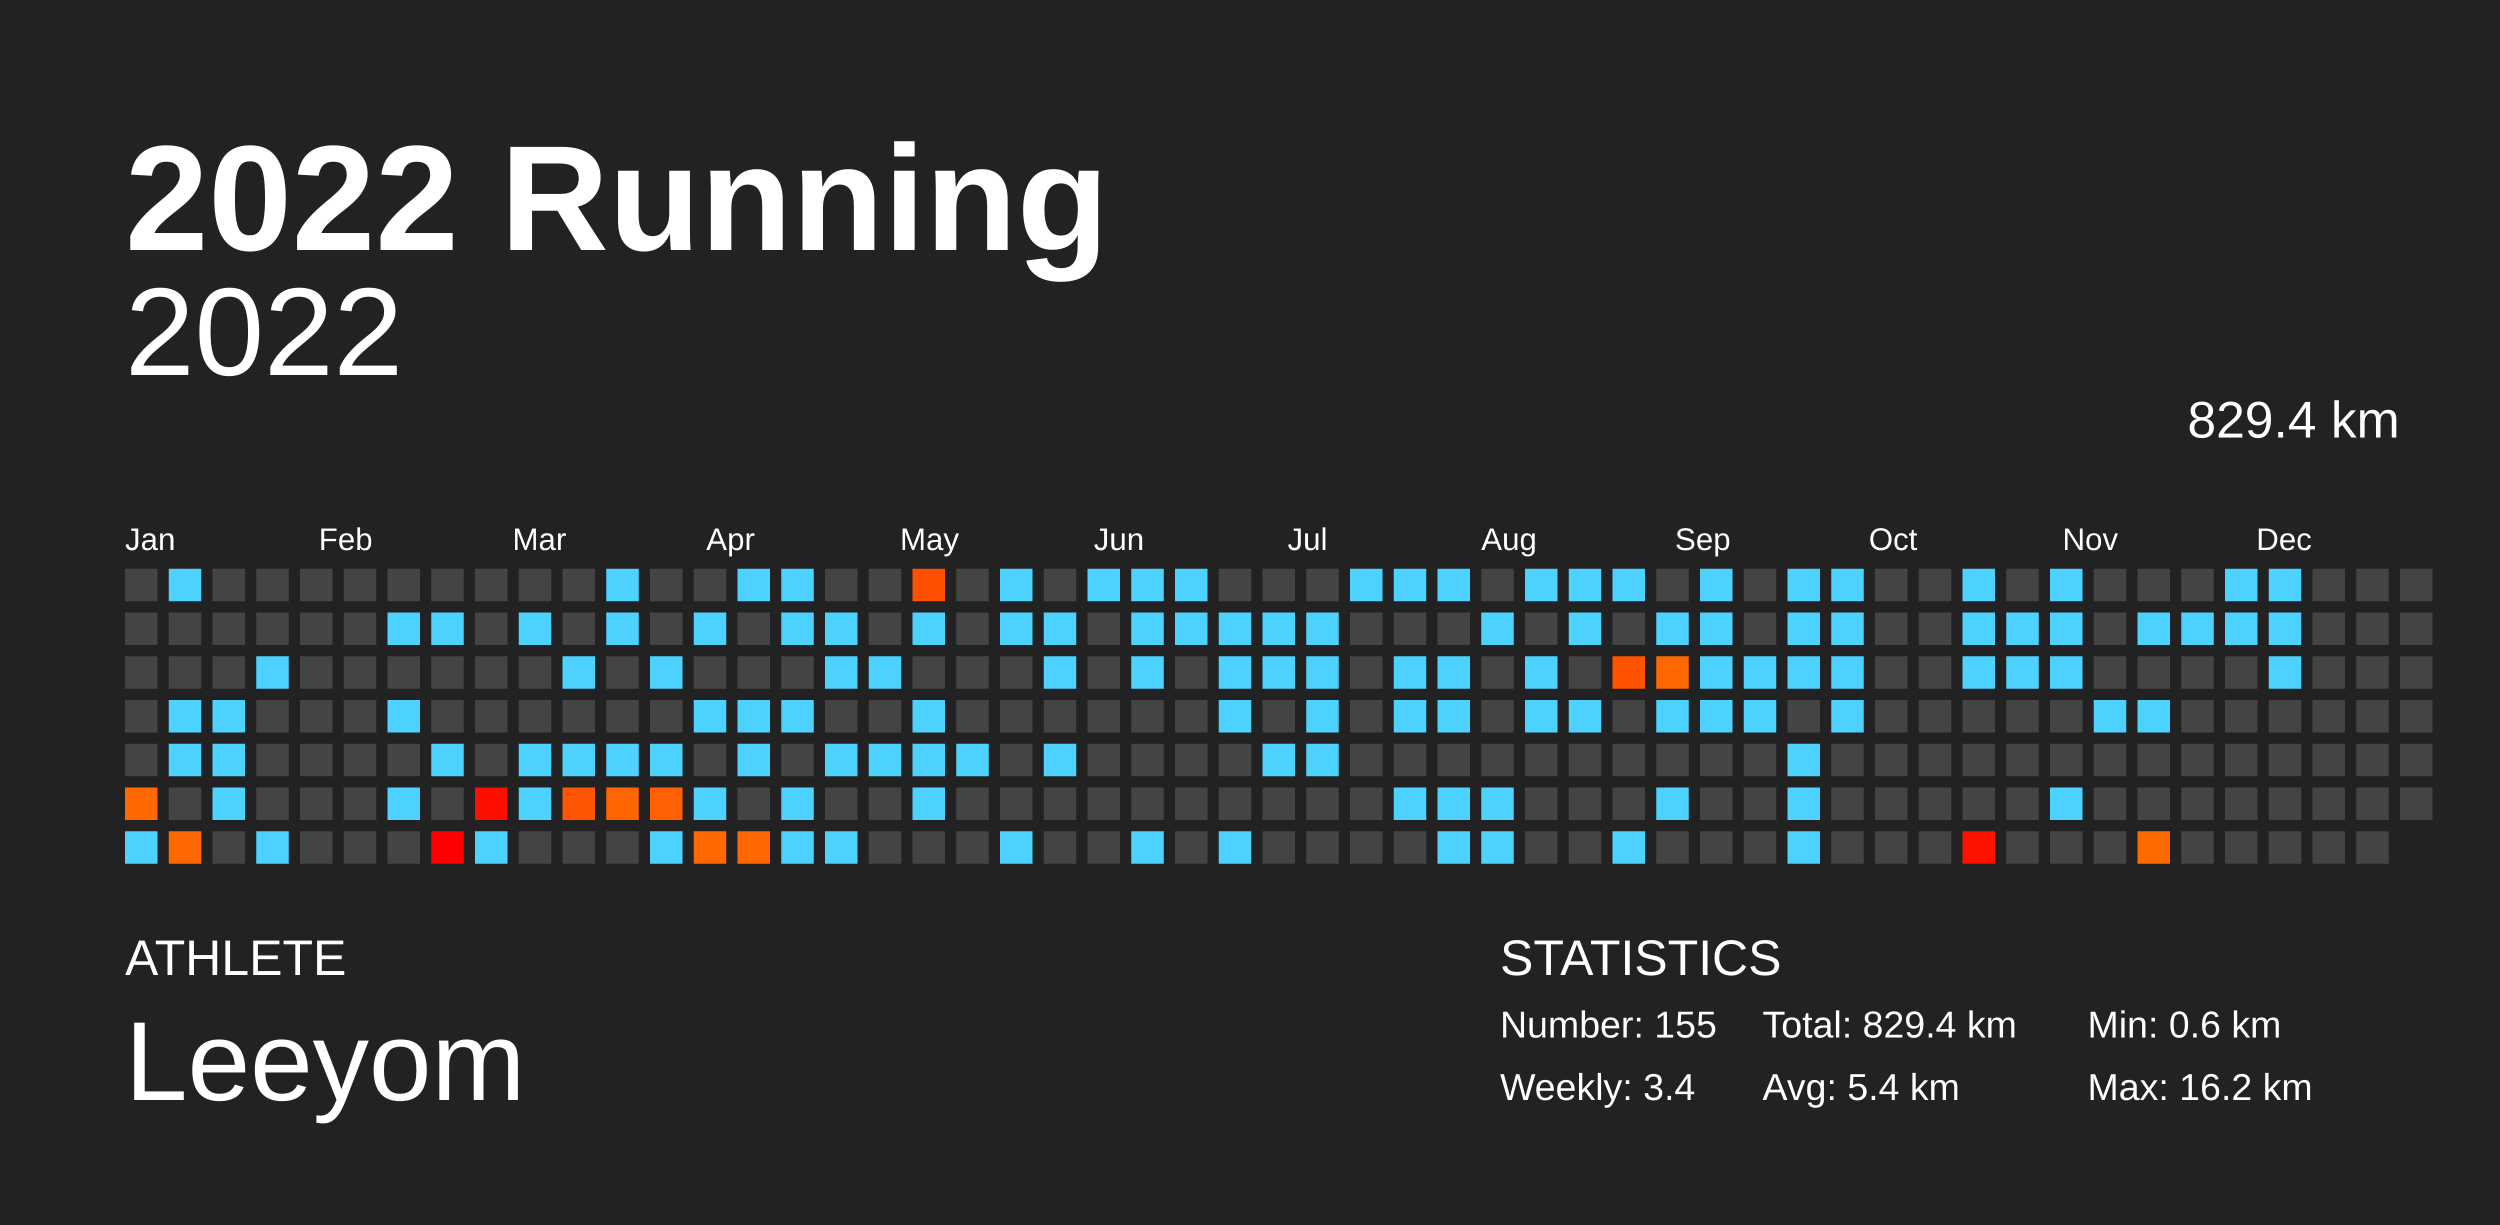
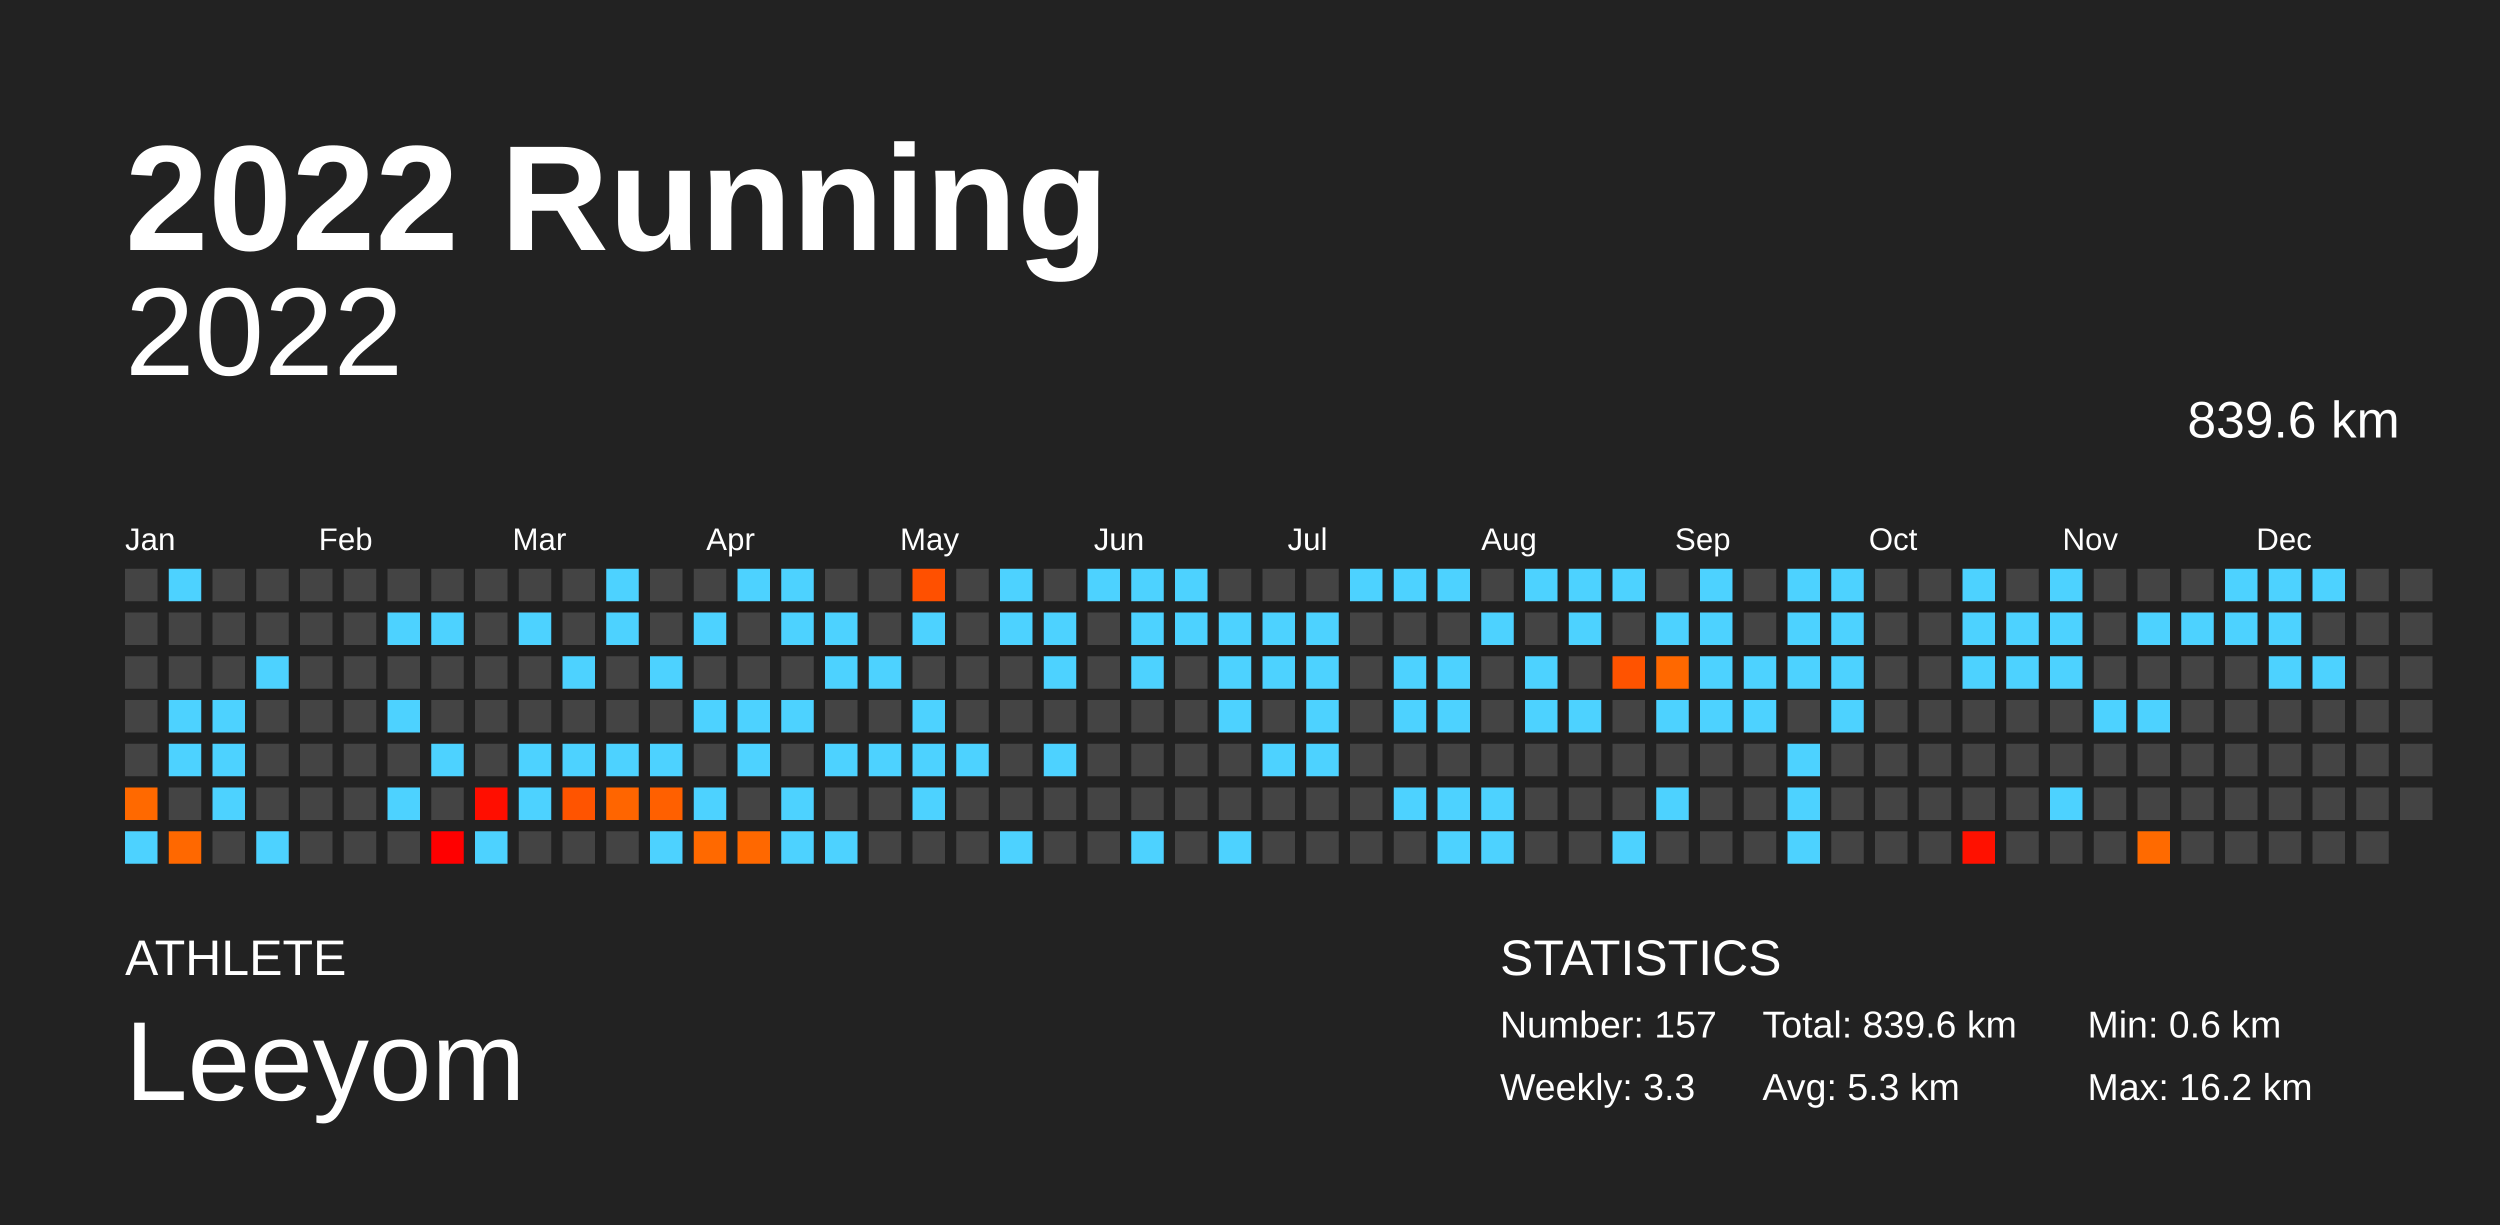
<svg xmlns="http://www.w3.org/2000/svg" baseProfile="full" height="98mm" version="1.1" viewBox="0,0,200,98" width="200mm">
  <defs />
  <rect fill="#222222" height="98" width="200" x="0" y="0" />
  <text fill="#FFFFFF" style="font-size:12px; font-family:Arial; font-weight:bold;" x="10" y="20">2022 Running</text>
  <text fill="#FFFFFF" style="font-size:4px; font-family:Arial" x="10" y="78">ATHLETE</text>
  <text fill="#FFFFFF" style="font-size:9px; font-family:Arial" x="10" y="88">Leeyom</text>
  <text fill="#FFFFFF" style="font-size:4px; font-family:Arial" x="120" y="78">STATISTICS</text>
-   <text fill="#FFFFFF" style="font-size:3px; font-family:Arial" x="120" y="83">Number: 155</text>
-   <text fill="#FFFFFF" style="font-size:3px; font-family:Arial" x="120" y="88">Weekly: 3.4</text>
-   <text fill="#FFFFFF" style="font-size:3px; font-family:Arial" x="141" y="83">Total: 829.4 km</text>
-   <text fill="#FFFFFF" style="font-size:3px; font-family:Arial" x="141" y="88">Avg: 5.4 km</text>
+   <text fill="#FFFFFF" style="font-size:3px; font-family:Arial" x="120" y="83">Number: 157</text>
+   <text fill="#FFFFFF" style="font-size:3px; font-family:Arial" x="120" y="88">Weekly: 3.3</text>
+   <text fill="#FFFFFF" style="font-size:3px; font-family:Arial" x="141" y="83">Total: 839.6 km</text>
+   <text fill="#FFFFFF" style="font-size:3px; font-family:Arial" x="141" y="88">Avg: 5.3 km</text>
  <text fill="#FFFFFF" style="font-size:3px; font-family:Arial" x="167" y="83">Min: 0.6 km</text>
  <text fill="#FFFFFF" style="font-size:3px; font-family:Arial" x="167" y="88">Max: 16.2 km</text>
  <text alignment-baseline="hanging" fill="#FFFFFF" style="font-size:10.0px; font-family:Arial;" x="10" y="30">2022</text>
-   <text alignment-baseline="hanging" fill="#FFFFFF" style="font-size:4.125px; font-family:Arial;" x="175" y="35">829.4 km</text>
+   <text alignment-baseline="hanging" fill="#FFFFFF" style="font-size:4.125px; font-family:Arial;" x="175" y="35">839.6 km</text>
  <text fill="#FFFFFF" style="font-size:2.5px; font-family:Arial" x="10.0" y="44">Jan</text>
  <text fill="#FFFFFF" style="font-size:2.5px; font-family:Arial" x="25.5" y="44">Feb</text>
  <text fill="#FFFFFF" style="font-size:2.5px; font-family:Arial" x="41.0" y="44">Mar</text>
  <text fill="#FFFFFF" style="font-size:2.5px; font-family:Arial" x="56.5" y="44">Apr</text>
  <text fill="#FFFFFF" style="font-size:2.5px; font-family:Arial" x="72.0" y="44">May</text>
  <text fill="#FFFFFF" style="font-size:2.5px; font-family:Arial" x="87.5" y="44">Jun</text>
  <text fill="#FFFFFF" style="font-size:2.5px; font-family:Arial" x="103.0" y="44">Jul</text>
  <text fill="#FFFFFF" style="font-size:2.5px; font-family:Arial" x="118.5" y="44">Aug</text>
  <text fill="#FFFFFF" style="font-size:2.5px; font-family:Arial" x="134.0" y="44">Sep</text>
  <text fill="#FFFFFF" style="font-size:2.5px; font-family:Arial" x="149.5" y="44">Oct</text>
  <text fill="#FFFFFF" style="font-size:2.5px; font-family:Arial" x="165.0" y="44">Nov</text>
  <text fill="#FFFFFF" style="font-size:2.5px; font-family:Arial" x="180.5" y="44">Dec</text>
  <rect fill="#444444" height="2.6" width="2.6" x="10.0" y="45.5" />
  <rect fill="#444444" height="2.6" width="2.6" x="10.0" y="49.0" />
  <rect fill="#444444" height="2.6" width="2.6" x="10.0" y="52.5" />
  <rect fill="#444444" height="2.6" width="2.6" x="10.0" y="56.0" />
  <rect fill="#444444" height="2.6" width="2.6" x="10.0" y="59.5" />
  <rect fill="#ff6900" height="2.6" width="2.6" x="10.0" y="63.0" />
  <rect fill="#4dd2ff" height="2.6" width="2.6" x="10.0" y="66.5" />
  <rect fill="#4dd2ff" height="2.6" width="2.6" x="13.5" y="45.5" />
  <rect fill="#444444" height="2.6" width="2.6" x="13.5" y="49.0" />
  <rect fill="#444444" height="2.6" width="2.6" x="13.5" y="52.5" />
  <rect fill="#4dd2ff" height="2.6" width="2.6" x="13.5" y="56.0" />
  <rect fill="#4dd2ff" height="2.6" width="2.6" x="13.5" y="59.5" />
  <rect fill="#444444" height="2.6" width="2.6" x="13.5" y="63.0" />
  <rect fill="#ff6800" height="2.6" width="2.6" x="13.5" y="66.5" />
  <rect fill="#444444" height="2.6" width="2.6" x="17.0" y="45.5" />
  <rect fill="#444444" height="2.6" width="2.6" x="17.0" y="49.0" />
  <rect fill="#444444" height="2.6" width="2.6" x="17.0" y="52.5" />
  <rect fill="#4dd2ff" height="2.6" width="2.6" x="17.0" y="56.0" />
  <rect fill="#4dd2ff" height="2.6" width="2.6" x="17.0" y="59.5" />
  <rect fill="#4dd2ff" height="2.6" width="2.6" x="17.0" y="63.0" />
  <rect fill="#444444" height="2.6" width="2.6" x="17.0" y="66.5" />
  <rect fill="#444444" height="2.6" width="2.6" x="20.5" y="45.5" />
  <rect fill="#444444" height="2.6" width="2.6" x="20.5" y="49.0" />
  <rect fill="#4dd2ff" height="2.6" width="2.6" x="20.5" y="52.5" />
  <rect fill="#444444" height="2.6" width="2.6" x="20.5" y="56.0" />
  <rect fill="#444444" height="2.6" width="2.6" x="20.5" y="59.5" />
  <rect fill="#444444" height="2.6" width="2.6" x="20.5" y="63.0" />
  <rect fill="#4dd2ff" height="2.6" width="2.6" x="20.5" y="66.5" />
  <rect fill="#444444" height="2.6" width="2.6" x="24.0" y="45.5" />
  <rect fill="#444444" height="2.6" width="2.6" x="24.0" y="49.0" />
  <rect fill="#444444" height="2.6" width="2.6" x="24.0" y="52.5" />
  <rect fill="#444444" height="2.6" width="2.6" x="24.0" y="56.0" />
  <rect fill="#444444" height="2.6" width="2.6" x="24.0" y="59.5" />
  <rect fill="#444444" height="2.6" width="2.6" x="24.0" y="63.0" />
  <rect fill="#444444" height="2.6" width="2.6" x="24.0" y="66.5" />
  <rect fill="#444444" height="2.6" width="2.6" x="27.5" y="45.5" />
  <rect fill="#444444" height="2.6" width="2.6" x="27.5" y="49.0" />
  <rect fill="#444444" height="2.6" width="2.6" x="27.5" y="52.5" />
  <rect fill="#444444" height="2.6" width="2.6" x="27.5" y="56.0" />
  <rect fill="#444444" height="2.6" width="2.6" x="27.5" y="59.5" />
  <rect fill="#444444" height="2.6" width="2.6" x="27.5" y="63.0" />
  <rect fill="#444444" height="2.6" width="2.6" x="27.5" y="66.5" />
  <rect fill="#444444" height="2.6" width="2.6" x="31.0" y="45.5" />
  <rect fill="#4dd2ff" height="2.6" width="2.6" x="31.0" y="49.0" />
  <rect fill="#444444" height="2.6" width="2.6" x="31.0" y="52.5" />
  <rect fill="#4dd2ff" height="2.6" width="2.6" x="31.0" y="56.0" />
  <rect fill="#444444" height="2.6" width="2.6" x="31.0" y="59.5" />
  <rect fill="#4dd2ff" height="2.6" width="2.6" x="31.0" y="63.0" />
  <rect fill="#444444" height="2.6" width="2.6" x="31.0" y="66.5" />
  <rect fill="#444444" height="2.6" width="2.6" x="34.5" y="45.5" />
  <rect fill="#4dd2ff" height="2.6" width="2.6" x="34.5" y="49.0" />
  <rect fill="#444444" height="2.6" width="2.6" x="34.5" y="52.5" />
  <rect fill="#444444" height="2.6" width="2.6" x="34.5" y="56.0" />
  <rect fill="#4dd2ff" height="2.6" width="2.6" x="34.5" y="59.5" />
  <rect fill="#444444" height="2.6" width="2.6" x="34.5" y="63.0" />
  <rect fill="#ff0000" height="2.6" width="2.6" x="34.5" y="66.5" />
  <rect fill="#444444" height="2.6" width="2.6" x="38.0" y="45.5" />
  <rect fill="#444444" height="2.6" width="2.6" x="38.0" y="49.0" />
  <rect fill="#444444" height="2.6" width="2.6" x="38.0" y="52.5" />
  <rect fill="#444444" height="2.6" width="2.6" x="38.0" y="56.0" />
  <rect fill="#444444" height="2.6" width="2.6" x="38.0" y="59.5" />
  <rect fill="#ff0e00" height="2.6" width="2.6" x="38.0" y="63.0" />
  <rect fill="#4dd2ff" height="2.6" width="2.6" x="38.0" y="66.5" />
  <rect fill="#444444" height="2.6" width="2.6" x="41.5" y="45.5" />
  <rect fill="#4dd2ff" height="2.6" width="2.6" x="41.5" y="49.0" />
  <rect fill="#444444" height="2.6" width="2.6" x="41.5" y="52.5" />
  <rect fill="#444444" height="2.6" width="2.6" x="41.5" y="56.0" />
  <rect fill="#4dd2ff" height="2.6" width="2.6" x="41.5" y="59.5" />
  <rect fill="#4dd2ff" height="2.6" width="2.6" x="41.5" y="63.0" />
  <rect fill="#444444" height="2.6" width="2.6" x="41.5" y="66.5" />
  <rect fill="#444444" height="2.6" width="2.6" x="45.0" y="45.5" />
  <rect fill="#444444" height="2.6" width="2.6" x="45.0" y="49.0" />
  <rect fill="#4dd2ff" height="2.6" width="2.6" x="45.0" y="52.5" />
  <rect fill="#444444" height="2.6" width="2.6" x="45.0" y="56.0" />
  <rect fill="#4dd2ff" height="2.6" width="2.6" x="45.0" y="59.5" />
  <rect fill="#ff5400" height="2.6" width="2.6" x="45.0" y="63.0" />
  <rect fill="#444444" height="2.6" width="2.6" x="45.0" y="66.5" />
  <rect fill="#4dd2ff" height="2.6" width="2.6" x="48.5" y="45.5" />
  <rect fill="#4dd2ff" height="2.6" width="2.6" x="48.5" y="49.0" />
  <rect fill="#444444" height="2.6" width="2.6" x="48.5" y="52.5" />
  <rect fill="#444444" height="2.6" width="2.6" x="48.5" y="56.0" />
  <rect fill="#4dd2ff" height="2.6" width="2.6" x="48.5" y="59.5" />
  <rect fill="#ff6500" height="2.6" width="2.6" x="48.5" y="63.0" />
  <rect fill="#444444" height="2.6" width="2.6" x="48.5" y="66.5" />
  <rect fill="#444444" height="2.6" width="2.6" x="52.0" y="45.5" />
  <rect fill="#444444" height="2.6" width="2.6" x="52.0" y="49.0" />
  <rect fill="#4dd2ff" height="2.6" width="2.6" x="52.0" y="52.5" />
  <rect fill="#444444" height="2.6" width="2.6" x="52.0" y="56.0" />
  <rect fill="#4dd2ff" height="2.6" width="2.6" x="52.0" y="59.5" />
  <rect fill="#ff6000" height="2.6" width="2.6" x="52.0" y="63.0" />
  <rect fill="#4dd2ff" height="2.6" width="2.6" x="52.0" y="66.5" />
  <rect fill="#444444" height="2.6" width="2.6" x="55.5" y="45.5" />
  <rect fill="#4dd2ff" height="2.6" width="2.6" x="55.5" y="49.0" />
  <rect fill="#444444" height="2.6" width="2.6" x="55.5" y="52.5" />
  <rect fill="#4dd2ff" height="2.6" width="2.6" x="55.5" y="56.0" />
  <rect fill="#444444" height="2.6" width="2.6" x="55.5" y="59.5" />
  <rect fill="#4dd2ff" height="2.6" width="2.6" x="55.5" y="63.0" />
  <rect fill="#ff6900" height="2.6" width="2.6" x="55.5" y="66.5" />
  <rect fill="#4dd2ff" height="2.6" width="2.6" x="59.0" y="45.5" />
  <rect fill="#444444" height="2.6" width="2.6" x="59.0" y="49.0" />
  <rect fill="#444444" height="2.6" width="2.6" x="59.0" y="52.5" />
  <rect fill="#4dd2ff" height="2.6" width="2.6" x="59.0" y="56.0" />
  <rect fill="#4dd2ff" height="2.6" width="2.6" x="59.0" y="59.5" />
  <rect fill="#444444" height="2.6" width="2.6" x="59.0" y="63.0" />
  <rect fill="#ff6800" height="2.6" width="2.6" x="59.0" y="66.5" />
  <rect fill="#4dd2ff" height="2.6" width="2.6" x="62.5" y="45.5" />
  <rect fill="#4dd2ff" height="2.6" width="2.6" x="62.5" y="49.0" />
  <rect fill="#444444" height="2.6" width="2.6" x="62.5" y="52.5" />
  <rect fill="#4dd2ff" height="2.6" width="2.6" x="62.5" y="56.0" />
  <rect fill="#444444" height="2.6" width="2.6" x="62.5" y="59.5" />
  <rect fill="#4dd2ff" height="2.6" width="2.6" x="62.5" y="63.0" />
  <rect fill="#4dd2ff" height="2.6" width="2.6" x="62.5" y="66.5" />
  <rect fill="#444444" height="2.6" width="2.6" x="66.0" y="45.5" />
  <rect fill="#4dd2ff" height="2.6" width="2.6" x="66.0" y="49.0" />
  <rect fill="#4dd2ff" height="2.6" width="2.6" x="66.0" y="52.5" />
  <rect fill="#444444" height="2.6" width="2.6" x="66.0" y="56.0" />
  <rect fill="#4dd2ff" height="2.6" width="2.6" x="66.0" y="59.5" />
  <rect fill="#444444" height="2.6" width="2.6" x="66.0" y="63.0" />
  <rect fill="#4dd2ff" height="2.6" width="2.6" x="66.0" y="66.5" />
  <rect fill="#444444" height="2.6" width="2.6" x="69.5" y="45.5" />
  <rect fill="#444444" height="2.6" width="2.6" x="69.5" y="49.0" />
  <rect fill="#4dd2ff" height="2.6" width="2.6" x="69.5" y="52.5" />
  <rect fill="#444444" height="2.6" width="2.6" x="69.5" y="56.0" />
  <rect fill="#4dd2ff" height="2.6" width="2.6" x="69.5" y="59.5" />
  <rect fill="#444444" height="2.6" width="2.6" x="69.5" y="63.0" />
  <rect fill="#444444" height="2.6" width="2.6" x="69.5" y="66.5" />
  <rect fill="#ff5000" height="2.6" width="2.6" x="73.0" y="45.5" />
  <rect fill="#4dd2ff" height="2.6" width="2.6" x="73.0" y="49.0" />
  <rect fill="#444444" height="2.6" width="2.6" x="73.0" y="52.5" />
  <rect fill="#4dd2ff" height="2.6" width="2.6" x="73.0" y="56.0" />
  <rect fill="#4dd2ff" height="2.6" width="2.6" x="73.0" y="59.5" />
  <rect fill="#4dd2ff" height="2.6" width="2.6" x="73.0" y="63.0" />
  <rect fill="#444444" height="2.6" width="2.6" x="73.0" y="66.5" />
  <rect fill="#444444" height="2.6" width="2.6" x="76.5" y="45.5" />
  <rect fill="#444444" height="2.6" width="2.6" x="76.5" y="49.0" />
  <rect fill="#444444" height="2.6" width="2.6" x="76.5" y="52.5" />
  <rect fill="#444444" height="2.6" width="2.6" x="76.5" y="56.0" />
  <rect fill="#4dd2ff" height="2.6" width="2.6" x="76.5" y="59.5" />
  <rect fill="#444444" height="2.6" width="2.6" x="76.5" y="63.0" />
  <rect fill="#444444" height="2.6" width="2.6" x="76.5" y="66.5" />
  <rect fill="#4dd2ff" height="2.6" width="2.6" x="80.0" y="45.5" />
  <rect fill="#4dd2ff" height="2.6" width="2.6" x="80.0" y="49.0" />
  <rect fill="#444444" height="2.6" width="2.6" x="80.0" y="52.5" />
  <rect fill="#444444" height="2.6" width="2.6" x="80.0" y="56.0" />
  <rect fill="#444444" height="2.6" width="2.6" x="80.0" y="59.5" />
  <rect fill="#444444" height="2.6" width="2.6" x="80.0" y="63.0" />
  <rect fill="#4dd2ff" height="2.6" width="2.6" x="80.0" y="66.5" />
  <rect fill="#444444" height="2.6" width="2.6" x="83.5" y="45.5" />
  <rect fill="#4dd2ff" height="2.6" width="2.6" x="83.5" y="49.0" />
  <rect fill="#4dd2ff" height="2.6" width="2.6" x="83.5" y="52.5" />
  <rect fill="#444444" height="2.6" width="2.6" x="83.5" y="56.0" />
  <rect fill="#4dd2ff" height="2.6" width="2.6" x="83.5" y="59.5" />
  <rect fill="#444444" height="2.6" width="2.6" x="83.5" y="63.0" />
  <rect fill="#444444" height="2.6" width="2.6" x="83.5" y="66.5" />
  <rect fill="#4dd2ff" height="2.6" width="2.6" x="87.0" y="45.5" />
  <rect fill="#444444" height="2.6" width="2.6" x="87.0" y="49.0" />
  <rect fill="#444444" height="2.6" width="2.6" x="87.0" y="52.5" />
  <rect fill="#444444" height="2.6" width="2.6" x="87.0" y="56.0" />
  <rect fill="#444444" height="2.6" width="2.6" x="87.0" y="59.5" />
  <rect fill="#444444" height="2.6" width="2.6" x="87.0" y="63.0" />
  <rect fill="#444444" height="2.6" width="2.6" x="87.0" y="66.5" />
  <rect fill="#4dd2ff" height="2.6" width="2.6" x="90.5" y="45.5" />
  <rect fill="#4dd2ff" height="2.6" width="2.6" x="90.5" y="49.0" />
  <rect fill="#4dd2ff" height="2.6" width="2.6" x="90.5" y="52.5" />
  <rect fill="#444444" height="2.6" width="2.6" x="90.5" y="56.0" />
  <rect fill="#444444" height="2.6" width="2.6" x="90.5" y="59.5" />
  <rect fill="#444444" height="2.6" width="2.6" x="90.5" y="63.0" />
  <rect fill="#4dd2ff" height="2.6" width="2.6" x="90.5" y="66.5" />
  <rect fill="#4dd2ff" height="2.6" width="2.6" x="94.0" y="45.5" />
  <rect fill="#4dd2ff" height="2.6" width="2.6" x="94.0" y="49.0" />
  <rect fill="#444444" height="2.6" width="2.6" x="94.0" y="52.5" />
  <rect fill="#444444" height="2.6" width="2.6" x="94.0" y="56.0" />
  <rect fill="#444444" height="2.6" width="2.6" x="94.0" y="59.5" />
  <rect fill="#444444" height="2.6" width="2.6" x="94.0" y="63.0" />
  <rect fill="#444444" height="2.6" width="2.6" x="94.0" y="66.5" />
  <rect fill="#444444" height="2.6" width="2.6" x="97.5" y="45.5" />
  <rect fill="#4dd2ff" height="2.6" width="2.6" x="97.5" y="49.0" />
  <rect fill="#4dd2ff" height="2.6" width="2.6" x="97.5" y="52.5" />
  <rect fill="#4dd2ff" height="2.6" width="2.6" x="97.5" y="56.0" />
  <rect fill="#444444" height="2.6" width="2.6" x="97.5" y="59.5" />
  <rect fill="#444444" height="2.6" width="2.6" x="97.5" y="63.0" />
  <rect fill="#4dd2ff" height="2.6" width="2.6" x="97.5" y="66.5" />
  <rect fill="#444444" height="2.6" width="2.6" x="101.0" y="45.5" />
  <rect fill="#4dd2ff" height="2.6" width="2.6" x="101.0" y="49.0" />
  <rect fill="#4dd2ff" height="2.6" width="2.6" x="101.0" y="52.5" />
  <rect fill="#444444" height="2.6" width="2.6" x="101.0" y="56.0" />
  <rect fill="#4dd2ff" height="2.6" width="2.6" x="101.0" y="59.5" />
  <rect fill="#444444" height="2.6" width="2.6" x="101.0" y="63.0" />
  <rect fill="#444444" height="2.6" width="2.6" x="101.0" y="66.5" />
  <rect fill="#444444" height="2.6" width="2.6" x="104.5" y="45.5" />
  <rect fill="#4dd2ff" height="2.6" width="2.6" x="104.5" y="49.0" />
  <rect fill="#4dd2ff" height="2.6" width="2.6" x="104.5" y="52.5" />
  <rect fill="#4dd2ff" height="2.6" width="2.6" x="104.5" y="56.0" />
  <rect fill="#4dd2ff" height="2.6" width="2.6" x="104.5" y="59.5" />
  <rect fill="#444444" height="2.6" width="2.6" x="104.5" y="63.0" />
  <rect fill="#444444" height="2.6" width="2.6" x="104.5" y="66.5" />
  <rect fill="#4dd2ff" height="2.6" width="2.6" x="108.0" y="45.5" />
  <rect fill="#444444" height="2.6" width="2.6" x="108.0" y="49.0" />
  <rect fill="#444444" height="2.6" width="2.6" x="108.0" y="52.5" />
  <rect fill="#444444" height="2.6" width="2.6" x="108.0" y="56.0" />
  <rect fill="#444444" height="2.6" width="2.6" x="108.0" y="59.5" />
  <rect fill="#444444" height="2.6" width="2.6" x="108.0" y="63.0" />
  <rect fill="#444444" height="2.6" width="2.6" x="108.0" y="66.5" />
  <rect fill="#4dd2ff" height="2.6" width="2.6" x="111.5" y="45.5" />
  <rect fill="#444444" height="2.6" width="2.6" x="111.5" y="49.0" />
  <rect fill="#4dd2ff" height="2.6" width="2.6" x="111.5" y="52.5" />
  <rect fill="#4dd2ff" height="2.6" width="2.6" x="111.5" y="56.0" />
  <rect fill="#444444" height="2.6" width="2.6" x="111.5" y="59.5" />
  <rect fill="#4dd2ff" height="2.6" width="2.6" x="111.5" y="63.0" />
  <rect fill="#444444" height="2.6" width="2.6" x="111.5" y="66.5" />
  <rect fill="#4dd2ff" height="2.6" width="2.6" x="115.0" y="45.5" />
  <rect fill="#444444" height="2.6" width="2.6" x="115.0" y="49.0" />
  <rect fill="#4dd2ff" height="2.6" width="2.6" x="115.0" y="52.5" />
  <rect fill="#4dd2ff" height="2.6" width="2.6" x="115.0" y="56.0" />
  <rect fill="#444444" height="2.6" width="2.6" x="115.0" y="59.5" />
  <rect fill="#4dd2ff" height="2.6" width="2.6" x="115.0" y="63.0" />
  <rect fill="#4dd2ff" height="2.6" width="2.6" x="115.0" y="66.5" />
  <rect fill="#444444" height="2.6" width="2.6" x="118.5" y="45.5" />
  <rect fill="#4dd2ff" height="2.6" width="2.6" x="118.5" y="49.0" />
  <rect fill="#444444" height="2.6" width="2.6" x="118.5" y="52.5" />
  <rect fill="#444444" height="2.6" width="2.6" x="118.5" y="56.0" />
  <rect fill="#444444" height="2.6" width="2.6" x="118.5" y="59.5" />
  <rect fill="#4dd2ff" height="2.6" width="2.6" x="118.5" y="63.0" />
  <rect fill="#4dd2ff" height="2.6" width="2.6" x="118.5" y="66.5" />
  <rect fill="#4dd2ff" height="2.6" width="2.6" x="122.0" y="45.5" />
  <rect fill="#444444" height="2.6" width="2.6" x="122.0" y="49.0" />
  <rect fill="#4dd2ff" height="2.6" width="2.6" x="122.0" y="52.5" />
  <rect fill="#4dd2ff" height="2.6" width="2.6" x="122.0" y="56.0" />
  <rect fill="#444444" height="2.6" width="2.6" x="122.0" y="59.5" />
  <rect fill="#444444" height="2.6" width="2.6" x="122.0" y="63.0" />
  <rect fill="#444444" height="2.6" width="2.6" x="122.0" y="66.5" />
  <rect fill="#4dd2ff" height="2.6" width="2.6" x="125.5" y="45.5" />
  <rect fill="#4dd2ff" height="2.6" width="2.6" x="125.5" y="49.0" />
  <rect fill="#444444" height="2.6" width="2.6" x="125.5" y="52.5" />
  <rect fill="#4dd2ff" height="2.6" width="2.6" x="125.5" y="56.0" />
  <rect fill="#444444" height="2.6" width="2.6" x="125.5" y="59.5" />
  <rect fill="#444444" height="2.6" width="2.6" x="125.5" y="63.0" />
  <rect fill="#444444" height="2.6" width="2.6" x="125.5" y="66.5" />
  <rect fill="#4dd2ff" height="2.6" width="2.6" x="129.0" y="45.5" />
  <rect fill="#444444" height="2.6" width="2.6" x="129.0" y="49.0" />
  <rect fill="#ff5300" height="2.6" width="2.6" x="129.0" y="52.5" />
  <rect fill="#444444" height="2.6" width="2.6" x="129.0" y="56.0" />
  <rect fill="#444444" height="2.6" width="2.6" x="129.0" y="59.5" />
  <rect fill="#444444" height="2.6" width="2.6" x="129.0" y="63.0" />
  <rect fill="#4dd2ff" height="2.6" width="2.6" x="129.0" y="66.5" />
  <rect fill="#444444" height="2.6" width="2.6" x="132.5" y="45.5" />
  <rect fill="#4dd2ff" height="2.6" width="2.6" x="132.5" y="49.0" />
  <rect fill="#ff6800" height="2.6" width="2.6" x="132.5" y="52.5" />
  <rect fill="#4dd2ff" height="2.6" width="2.6" x="132.5" y="56.0" />
  <rect fill="#444444" height="2.6" width="2.6" x="132.5" y="59.5" />
  <rect fill="#4dd2ff" height="2.6" width="2.6" x="132.5" y="63.0" />
  <rect fill="#444444" height="2.6" width="2.6" x="132.5" y="66.5" />
  <rect fill="#4dd2ff" height="2.6" width="2.6" x="136.0" y="45.5" />
  <rect fill="#4dd2ff" height="2.6" width="2.6" x="136.0" y="49.0" />
  <rect fill="#4dd2ff" height="2.6" width="2.6" x="136.0" y="52.5" />
  <rect fill="#4dd2ff" height="2.6" width="2.6" x="136.0" y="56.0" />
  <rect fill="#444444" height="2.6" width="2.6" x="136.0" y="59.5" />
  <rect fill="#444444" height="2.6" width="2.6" x="136.0" y="63.0" />
  <rect fill="#444444" height="2.6" width="2.6" x="136.0" y="66.5" />
  <rect fill="#444444" height="2.6" width="2.6" x="139.5" y="45.5" />
  <rect fill="#444444" height="2.6" width="2.6" x="139.5" y="49.0" />
  <rect fill="#4dd2ff" height="2.6" width="2.6" x="139.5" y="52.5" />
  <rect fill="#4dd2ff" height="2.6" width="2.6" x="139.5" y="56.0" />
  <rect fill="#444444" height="2.6" width="2.6" x="139.5" y="59.5" />
  <rect fill="#444444" height="2.6" width="2.6" x="139.5" y="63.0" />
  <rect fill="#444444" height="2.6" width="2.6" x="139.5" y="66.5" />
  <rect fill="#4dd2ff" height="2.6" width="2.6" x="143.0" y="45.5" />
  <rect fill="#4dd2ff" height="2.6" width="2.6" x="143.0" y="49.0" />
  <rect fill="#4dd2ff" height="2.6" width="2.6" x="143.0" y="52.5" />
  <rect fill="#444444" height="2.6" width="2.6" x="143.0" y="56.0" />
  <rect fill="#4dd2ff" height="2.6" width="2.6" x="143.0" y="59.5" />
  <rect fill="#4dd2ff" height="2.6" width="2.6" x="143.0" y="63.0" />
  <rect fill="#4dd2ff" height="2.6" width="2.6" x="143.0" y="66.5" />
  <rect fill="#4dd2ff" height="2.6" width="2.6" x="146.5" y="45.5" />
  <rect fill="#4dd2ff" height="2.6" width="2.6" x="146.5" y="49.0" />
  <rect fill="#4dd2ff" height="2.6" width="2.6" x="146.5" y="52.5" />
  <rect fill="#4dd2ff" height="2.6" width="2.6" x="146.5" y="56.0" />
  <rect fill="#444444" height="2.6" width="2.6" x="146.5" y="59.5" />
  <rect fill="#444444" height="2.6" width="2.6" x="146.5" y="63.0" />
  <rect fill="#444444" height="2.6" width="2.6" x="146.5" y="66.5" />
  <rect fill="#444444" height="2.6" width="2.6" x="150.0" y="45.5" />
  <rect fill="#444444" height="2.6" width="2.6" x="150.0" y="49.0" />
  <rect fill="#444444" height="2.6" width="2.6" x="150.0" y="52.5" />
  <rect fill="#444444" height="2.6" width="2.6" x="150.0" y="56.0" />
  <rect fill="#444444" height="2.6" width="2.6" x="150.0" y="59.5" />
  <rect fill="#444444" height="2.6" width="2.6" x="150.0" y="63.0" />
  <rect fill="#444444" height="2.6" width="2.6" x="150.0" y="66.5" />
  <rect fill="#444444" height="2.6" width="2.6" x="153.5" y="45.5" />
  <rect fill="#444444" height="2.6" width="2.6" x="153.5" y="49.0" />
  <rect fill="#444444" height="2.6" width="2.6" x="153.5" y="52.5" />
  <rect fill="#444444" height="2.6" width="2.6" x="153.5" y="56.0" />
  <rect fill="#444444" height="2.6" width="2.6" x="153.5" y="59.5" />
  <rect fill="#444444" height="2.6" width="2.6" x="153.5" y="63.0" />
  <rect fill="#444444" height="2.6" width="2.6" x="153.5" y="66.5" />
  <rect fill="#4dd2ff" height="2.6" width="2.6" x="157.0" y="45.5" />
  <rect fill="#4dd2ff" height="2.6" width="2.6" x="157.0" y="49.0" />
  <rect fill="#4dd2ff" height="2.6" width="2.6" x="157.0" y="52.5" />
  <rect fill="#444444" height="2.6" width="2.6" x="157.0" y="56.0" />
  <rect fill="#444444" height="2.6" width="2.6" x="157.0" y="59.5" />
  <rect fill="#444444" height="2.6" width="2.6" x="157.0" y="63.0" />
  <rect fill="#ff1100" height="2.6" width="2.6" x="157.0" y="66.5" />
  <rect fill="#444444" height="2.6" width="2.6" x="160.5" y="45.5" />
  <rect fill="#4dd2ff" height="2.6" width="2.6" x="160.5" y="49.0" />
  <rect fill="#4dd2ff" height="2.6" width="2.6" x="160.5" y="52.5" />
  <rect fill="#444444" height="2.6" width="2.6" x="160.5" y="56.0" />
  <rect fill="#444444" height="2.6" width="2.6" x="160.5" y="59.5" />
  <rect fill="#444444" height="2.6" width="2.6" x="160.5" y="63.0" />
  <rect fill="#444444" height="2.6" width="2.6" x="160.5" y="66.5" />
  <rect fill="#4dd2ff" height="2.6" width="2.6" x="164.0" y="45.5" />
  <rect fill="#4dd2ff" height="2.6" width="2.6" x="164.0" y="49.0" />
  <rect fill="#4dd2ff" height="2.6" width="2.6" x="164.0" y="52.5" />
  <rect fill="#444444" height="2.6" width="2.6" x="164.0" y="56.0" />
  <rect fill="#444444" height="2.6" width="2.6" x="164.0" y="59.5" />
  <rect fill="#4dd2ff" height="2.6" width="2.6" x="164.0" y="63.0" />
  <rect fill="#444444" height="2.6" width="2.6" x="164.0" y="66.5" />
  <rect fill="#444444" height="2.6" width="2.6" x="167.5" y="45.5" />
  <rect fill="#444444" height="2.6" width="2.6" x="167.5" y="49.0" />
  <rect fill="#444444" height="2.6" width="2.6" x="167.5" y="52.5" />
  <rect fill="#4dd2ff" height="2.6" width="2.6" x="167.5" y="56.0" />
  <rect fill="#444444" height="2.6" width="2.6" x="167.5" y="59.5" />
  <rect fill="#444444" height="2.6" width="2.6" x="167.5" y="63.0" />
  <rect fill="#444444" height="2.6" width="2.6" x="167.5" y="66.5" />
  <rect fill="#444444" height="2.6" width="2.6" x="171.0" y="45.5" />
  <rect fill="#4dd2ff" height="2.6" width="2.6" x="171.0" y="49.0" />
  <rect fill="#444444" height="2.6" width="2.6" x="171.0" y="52.5" />
  <rect fill="#4dd2ff" height="2.6" width="2.6" x="171.0" y="56.0" />
  <rect fill="#444444" height="2.6" width="2.6" x="171.0" y="59.5" />
  <rect fill="#444444" height="2.6" width="2.6" x="171.0" y="63.0" />
  <rect fill="#ff6a00" height="2.6" width="2.6" x="171.0" y="66.5" />
  <rect fill="#444444" height="2.6" width="2.6" x="174.5" y="45.5" />
  <rect fill="#4dd2ff" height="2.6" width="2.6" x="174.5" y="49.0" />
  <rect fill="#444444" height="2.6" width="2.6" x="174.5" y="52.5" />
  <rect fill="#444444" height="2.6" width="2.6" x="174.5" y="56.0" />
  <rect fill="#444444" height="2.6" width="2.6" x="174.5" y="59.5" />
  <rect fill="#444444" height="2.6" width="2.6" x="174.5" y="63.0" />
  <rect fill="#444444" height="2.6" width="2.6" x="174.5" y="66.5" />
  <rect fill="#4dd2ff" height="2.6" width="2.6" x="178.0" y="45.5" />
  <rect fill="#4dd2ff" height="2.6" width="2.6" x="178.0" y="49.0" />
  <rect fill="#444444" height="2.6" width="2.6" x="178.0" y="52.5" />
  <rect fill="#444444" height="2.6" width="2.6" x="178.0" y="56.0" />
  <rect fill="#444444" height="2.6" width="2.6" x="178.0" y="59.5" />
  <rect fill="#444444" height="2.6" width="2.6" x="178.0" y="63.0" />
  <rect fill="#444444" height="2.6" width="2.6" x="178.0" y="66.5" />
  <rect fill="#4dd2ff" height="2.6" width="2.6" x="181.5" y="45.5" />
  <rect fill="#4dd2ff" height="2.6" width="2.6" x="181.5" y="49.0" />
  <rect fill="#4dd2ff" height="2.6" width="2.6" x="181.5" y="52.5" />
  <rect fill="#444444" height="2.6" width="2.6" x="181.5" y="56.0" />
  <rect fill="#444444" height="2.6" width="2.6" x="181.5" y="59.5" />
  <rect fill="#444444" height="2.6" width="2.6" x="181.5" y="63.0" />
  <rect fill="#444444" height="2.6" width="2.6" x="181.5" y="66.5" />
-   <rect fill="#444444" height="2.6" width="2.6" x="185.0" y="45.5" />
+   <rect fill="#4dd2ff" height="2.6" width="2.6" x="185.0" y="45.5" />
  <rect fill="#444444" height="2.6" width="2.6" x="185.0" y="49.0" />
-   <rect fill="#444444" height="2.6" width="2.6" x="185.0" y="52.5" />
+   <rect fill="#4dd2ff" height="2.6" width="2.6" x="185.0" y="52.5" />
  <rect fill="#444444" height="2.6" width="2.6" x="185.0" y="56.0" />
  <rect fill="#444444" height="2.6" width="2.6" x="185.0" y="59.5" />
  <rect fill="#444444" height="2.6" width="2.6" x="185.0" y="63.0" />
  <rect fill="#444444" height="2.6" width="2.6" x="185.0" y="66.5" />
  <rect fill="#444444" height="2.6" width="2.6" x="188.5" y="45.5" />
  <rect fill="#444444" height="2.6" width="2.6" x="188.5" y="49.0" />
  <rect fill="#444444" height="2.6" width="2.6" x="188.5" y="52.5" />
  <rect fill="#444444" height="2.6" width="2.6" x="188.5" y="56.0" />
  <rect fill="#444444" height="2.6" width="2.6" x="188.5" y="59.5" />
  <rect fill="#444444" height="2.6" width="2.6" x="188.5" y="63.0" />
  <rect fill="#444444" height="2.6" width="2.6" x="188.5" y="66.5" />
  <rect fill="#444444" height="2.6" width="2.6" x="192.0" y="45.5" />
  <rect fill="#444444" height="2.6" width="2.6" x="192.0" y="49.0" />
  <rect fill="#444444" height="2.6" width="2.6" x="192.0" y="52.5" />
  <rect fill="#444444" height="2.6" width="2.6" x="192.0" y="56.0" />
  <rect fill="#444444" height="2.6" width="2.6" x="192.0" y="59.5" />
  <rect fill="#444444" height="2.6" width="2.6" x="192.0" y="63.0" />
</svg>
